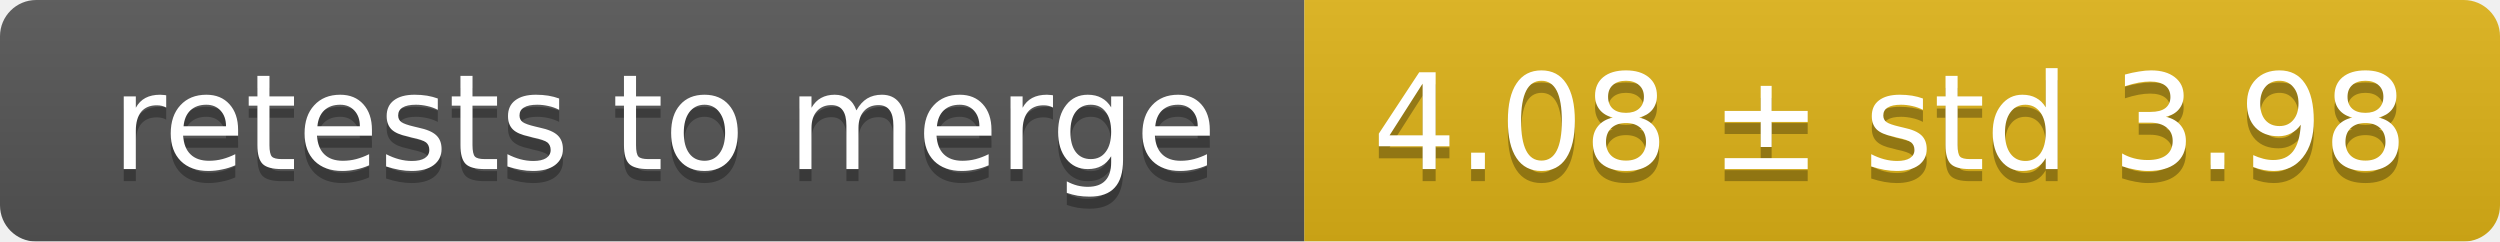
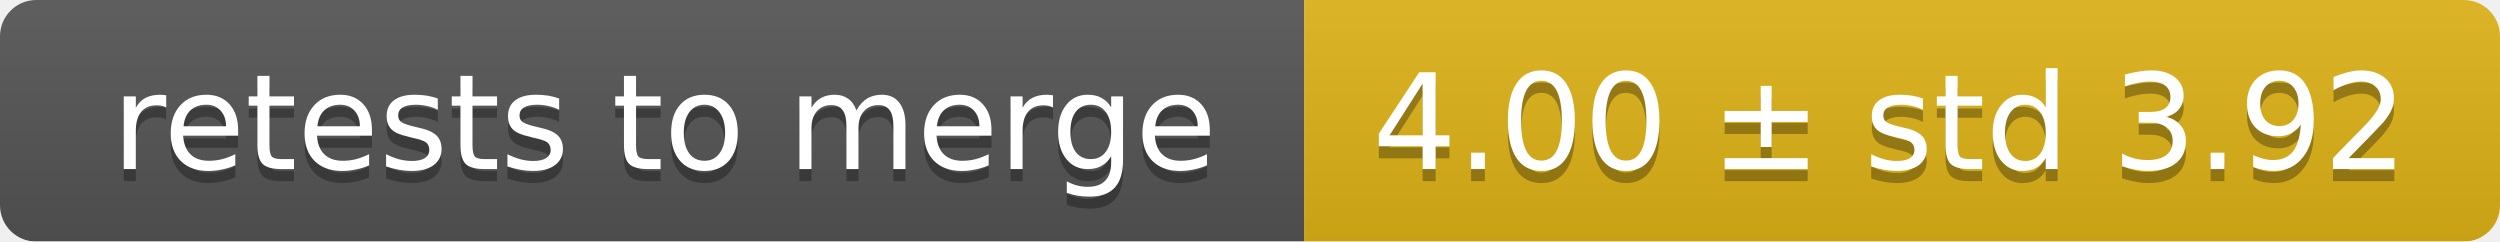
<svg xmlns="http://www.w3.org/2000/svg" width="207" height="20">
  <linearGradient id="smooth" x2="0" y2="100%">
    <stop offset="0" stop-color="#bbb" stop-opacity=".1" />
    <stop offset="1" stop-opacity=".1" />
  </linearGradient>
  <mask id="round">
    <rect width="207" height="20" rx="3" fill="#fff" />
  </mask>
  <g mask="url(#round)">
    <rect width="108" height="20" fill="#555" />
    <rect x="108" width="99" height="20" fill="#dfb317" />
    <rect width="207" height="20" fill="url(#smooth)" />
  </g>
  <g fill="#fff" text-anchor="middle" font-family="DejaVu Sans,Verdana,Geneva,sans-serif" font-size="11">
    <text x="55" y="15" fill="#010101" fill-opacity=".3">retests to merge</text>
    <text x="55" y="14">retests to merge</text>
-     <text x="156.5" y="15" fill="#010101" fill-opacity=".3">4.08 ± std 3.98</text>
-     <text x="156.5" y="14">4.08 ± std 3.98</text>
+     <text x="156.5" y="15" fill="#010101" fill-opacity=".3">4.00 ± std 3.92</text>
+     <text x="156.5" y="14">4.00 ± std 3.92</text>
  </g>
</svg>
